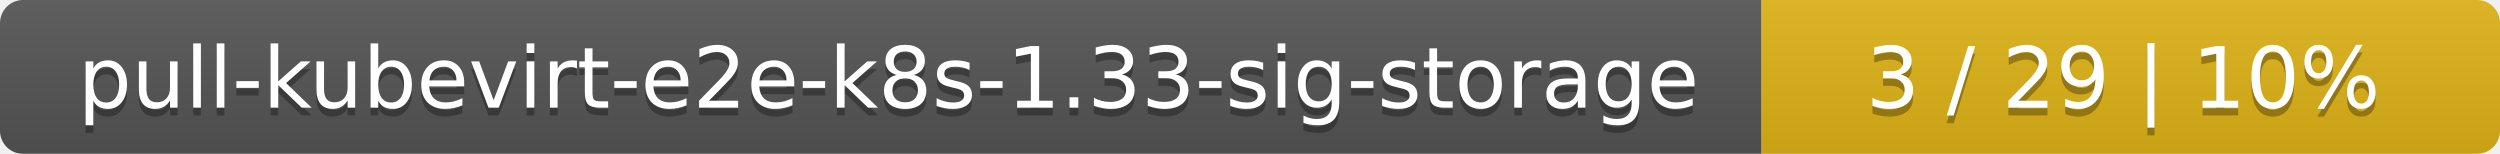
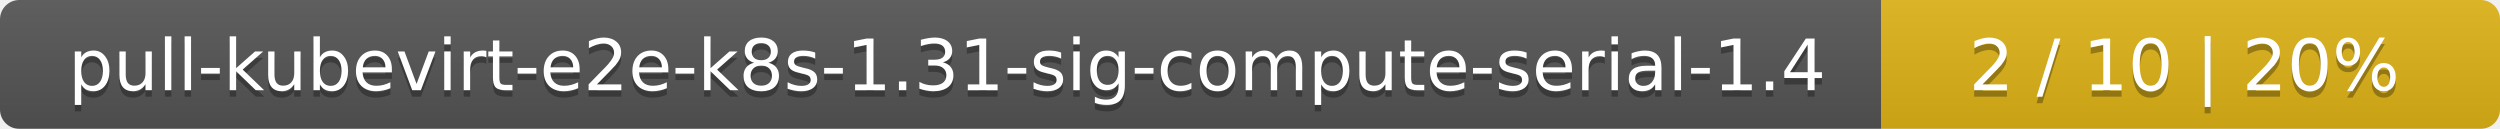
- <svg xmlns="http://www.w3.org/2000/svg" width="325" height="20">
+ <svg xmlns="http://www.w3.org/2000/svg" width="388" height="20">
  <linearGradient id="smooth" x2="0" y2="100%">
    <stop offset="0" stop-color="#bbb" stop-opacity=".1" />
    <stop offset="1" stop-opacity=".1" />
  </linearGradient>
  <mask id="round">
-     <rect width="325" height="20" rx="3" fill="#fff" />
+     <rect width="388" height="20" rx="3" fill="#fff" />
  </mask>
  <g mask="url(#round)">
-     <rect width="229" height="20" fill="#555" />
-     <rect x="229" width="96" height="20" fill="#dfb317" />
-     <rect width="325" height="20" fill="url(#smooth)" />
+     <rect width="292" height="20" fill="#555" />
+     <rect x="292" width="96" height="20" fill="#dfb317" />
+     <rect width="388" height="20" fill="url(#smooth)" />
  </g>
  <g fill="#fff" text-anchor="middle" font-family="DejaVu Sans,Verdana,Geneva,sans-serif" font-size="11">
-     <text x="115.5" y="15" fill="#010101" fill-opacity=".3">pull-kubevirt-e2e-k8s-1.33-sig-storage</text>
-     <text x="115.5" y="14">pull-kubevirt-e2e-k8s-1.33-sig-storage</text>
-     <text x="276" y="15" fill="#010101" fill-opacity=".3">3 / 29    |    10%</text>
-     <text x="276" y="14">3 / 29    |    10%</text>
+     <text x="147" y="15" fill="#010101" fill-opacity=".3">pull-kubevirt-e2e-k8s-1.31-sig-compute-serial-1.4</text>
+     <text x="147" y="14">pull-kubevirt-e2e-k8s-1.31-sig-compute-serial-1.4</text>
+     <text x="339" y="15" fill="#010101" fill-opacity=".3">2 / 10    |    20%</text>
+     <text x="339" y="14">2 / 10    |    20%</text>
  </g>
</svg>
